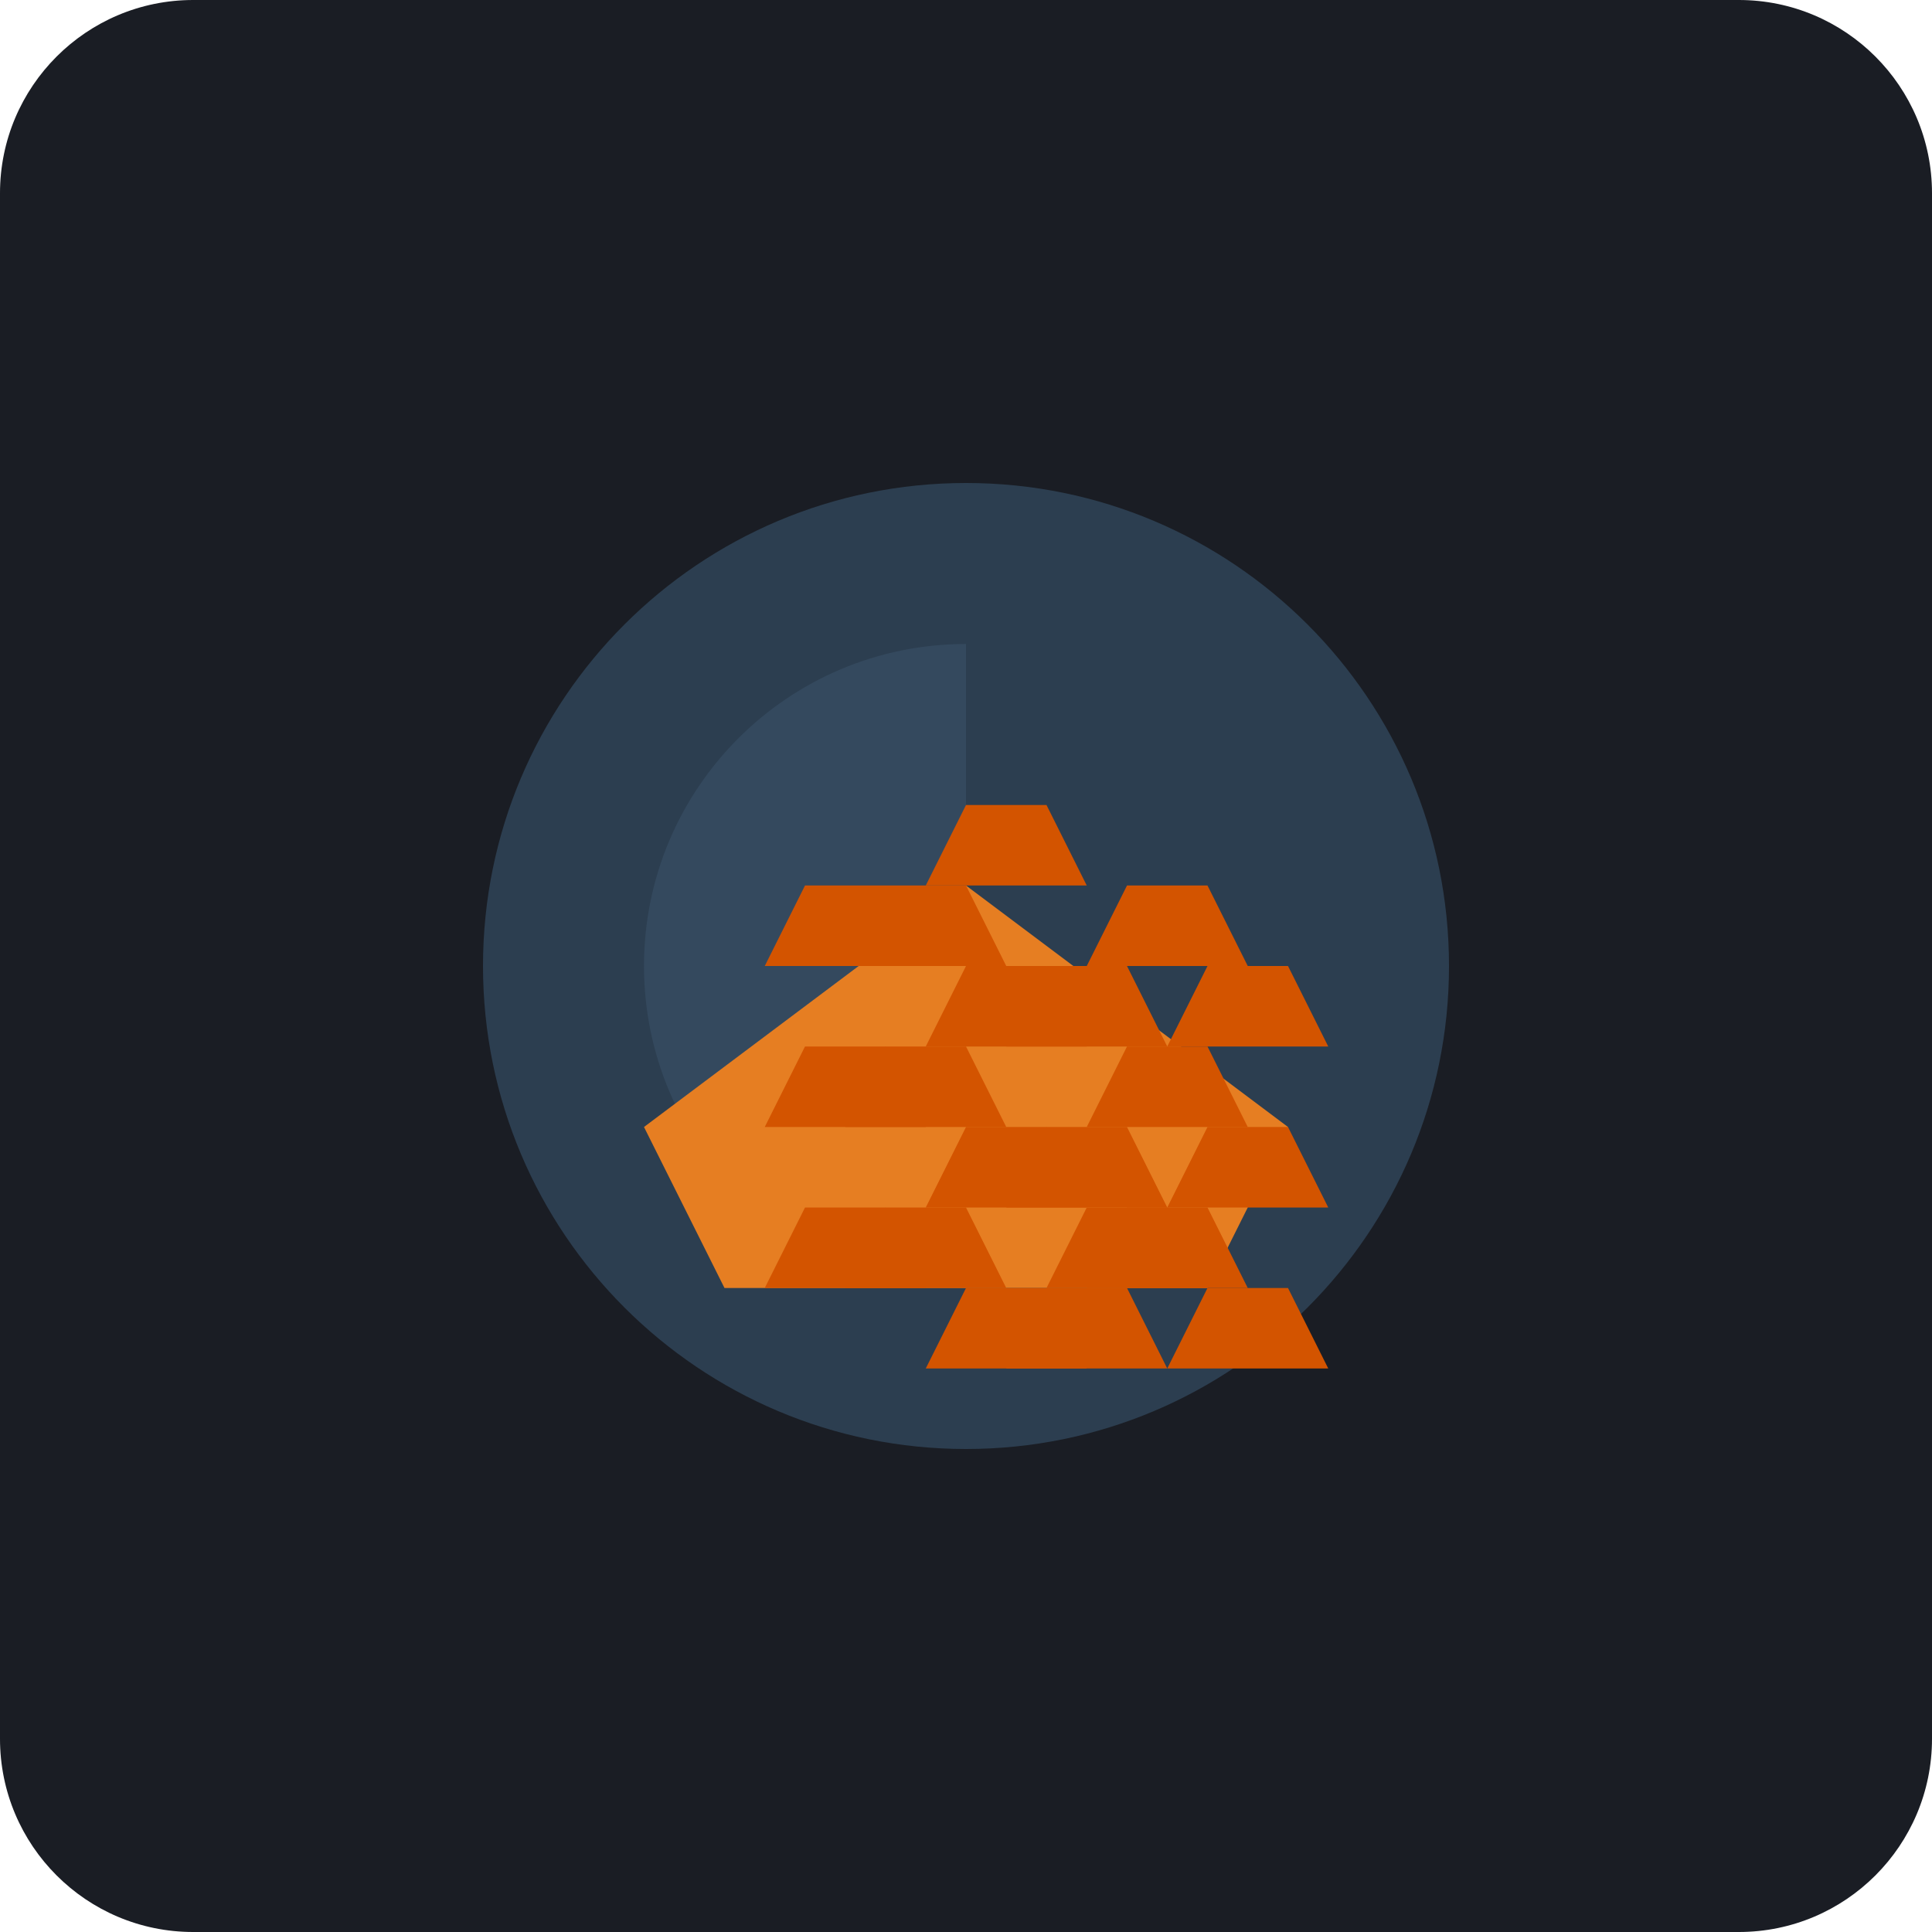
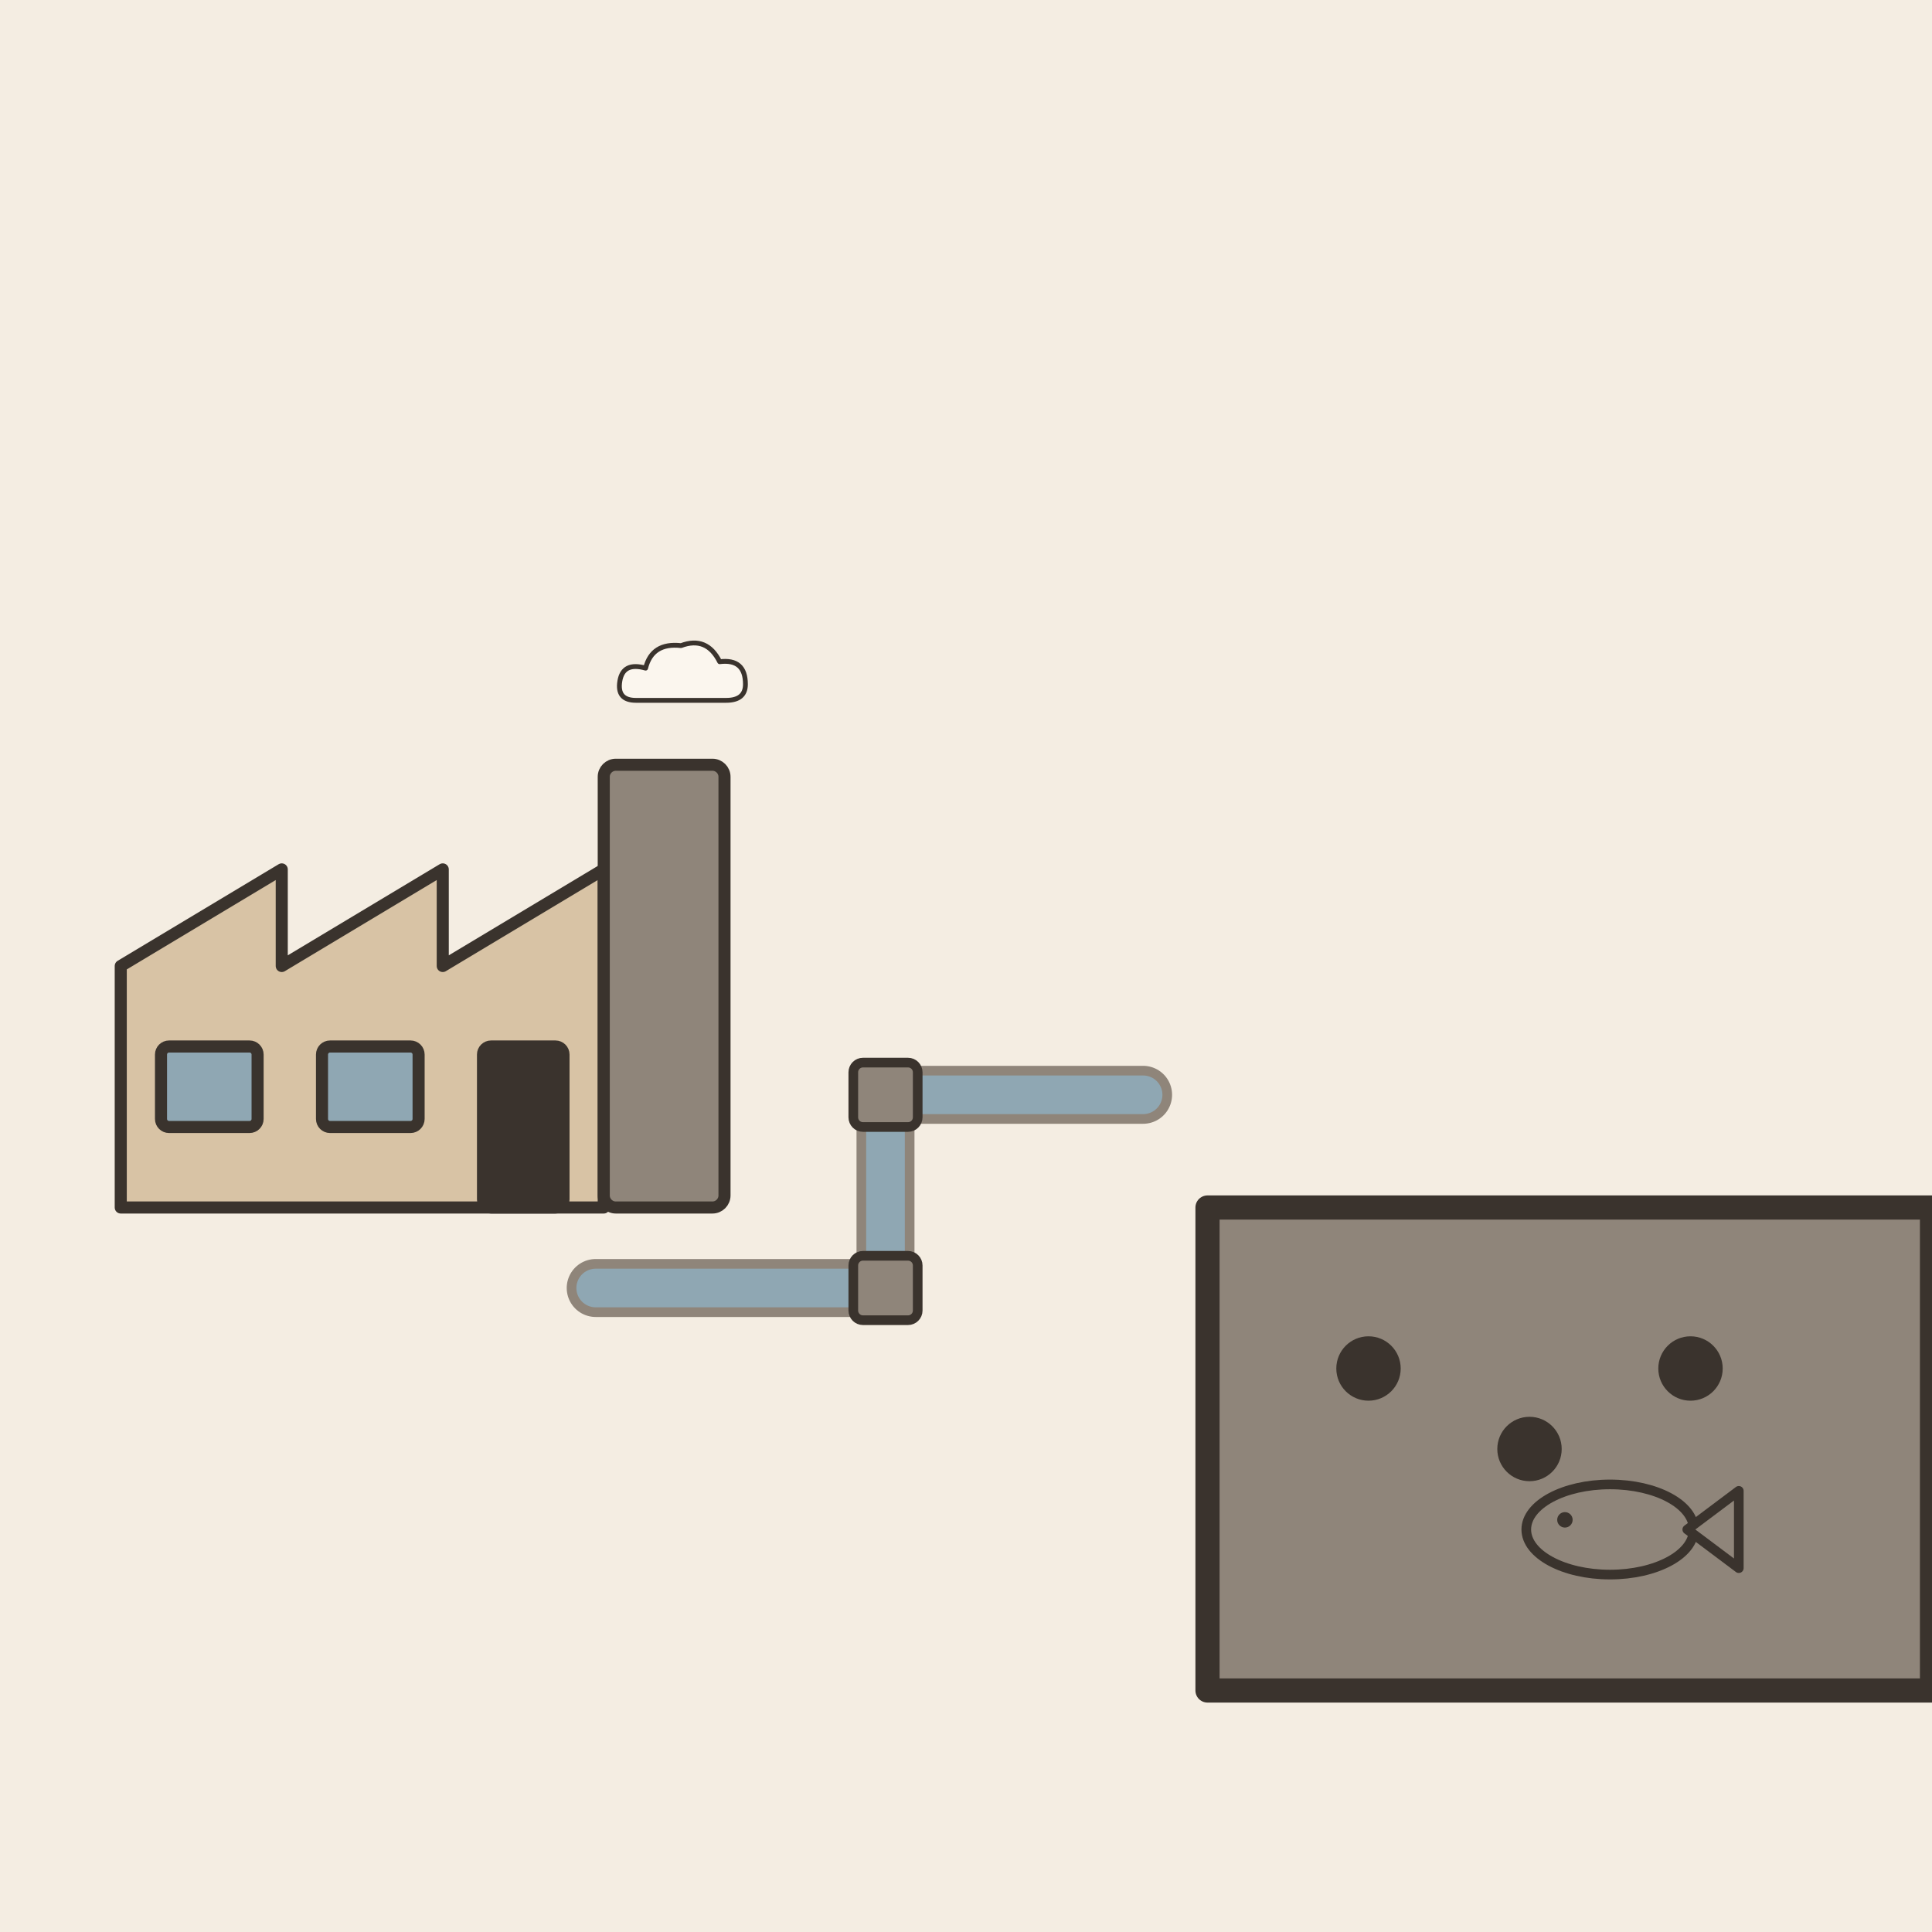
- <svg xmlns="http://www.w3.org/2000/svg" viewBox="0 0 240 240">
-   <rect width="240" height="240" rx="24" fill="#1A1D24" />
-   <path d="M120 180c-33.14 0-60-26.86-60-60s26.86-60 60-60 60 26.86 60 60-26.86 60-60 60z" fill="#2C3E50" />
-   <path d="M80 120c0-22.09 17.91-40 40-40v80c-22.09 0-40-17.91-40-40z" fill="#34495E" />
-   <path d="M160 140l-10 20h-60l-10-20 40-30z" fill="#E67E22" />
-   <path d="M110 130l-5 10h20l-5-10z" fill="#D35400" />
-   <path d="M135 150l-5 10h20l-5-10z" fill="#D35400" />
-   <path d="M100 150l-5 10h20l-5-10z" fill="#D35400" />
-   <path d="M150 120l-5 10h20l-5-10z" fill="#D35400" />
-   <path d="M120 100l-5 10h20l-5-10z" fill="#D35400" />
-   <path d="M140 110l-5 10h20l-5-10z" fill="#D35400" />
-   <path d="M100 110l-5 10h20l-5-10z" fill="#D35400" />
-   <path d="M120 160l-5 10h20l-5-10z" fill="#D35400" />
-   <path d="M130 120l-5 10h20l-5-10z" fill="#D35400" />
-   <path d="M110 150l-5 10h20l-5-10z" fill="#D35400" />
-   <path d="M140 130l-5 10h20l-5-10z" fill="#D35400" />
-   <path d="M120 140l-5 10h20l-5-10z" fill="#D35400" />
-   <path d="M130 140l-5 10h20l-5-10z" fill="#D35400" />
-   <path d="M150 140l-5 10h20l-5-10z" fill="#D35400" />
-   <path d="M110 110l-5 10h20l-5-10z" fill="#D35400" />
-   <path d="M130 160l-5 10h20l-5-10z" fill="#D35400" />
-   <path d="M140 150l-5 10h20l-5-10z" fill="#D35400" />
-   <path d="M120 120l-5 10h20l-5-10z" fill="#D35400" />
-   <path d="M150 160l-5 10h20l-5-10z" fill="#D35400" />
-   <path d="M100 130l-5 10h20l-5-10z" fill="#D35400" />
+ <svg xmlns="http://www.w3.org/2000/svg" viewBox="0 0 240 240" data-style="editorial">
+   <rect width="240" height="240" fill="#F4EDE2" />
+   <g transform="translate(60 150) scale(0.5 0.5)">
+     <path d="M-90 0L-90 -60L-50 -84L-50 -60L-10 -84L-10 -60L30 -84L30 0Z" fill="#D8C3A5" stroke="#3A332D" stroke-width="3" stroke-linecap="round" stroke-linejoin="round" />
+     <rect x="30" y="-110" width="30" height="110" rx="3" fill="#8F857A" stroke="#3A332D" stroke-width="3" stroke-linecap="round" stroke-linejoin="round" />
+     <rect x="-80" y="-40" width="24" height="20" rx="2" fill="#8FA7B3" stroke="#3A332D" stroke-width="3" stroke-linecap="round" stroke-linejoin="round" />
+     <rect x="-40" y="-40" width="24" height="20" rx="2" fill="#8FA7B3" stroke="#3A332D" stroke-width="3" stroke-linecap="round" stroke-linejoin="round" />
+     <rect x="0" y="-40" width="20" height="40" rx="2" fill="#3A332D" stroke="#3A332D" stroke-width="3" stroke-linecap="round" stroke-linejoin="round" />
+     <g transform="translate(50 -130) scale(0.4 0.4)">
+       <path d="M-30 10Q-42 10 -40 -2Q-38 -14 -24 -10Q-20 -26 -2 -24Q14 -30 22 -14Q38 -16 38 0Q38 10 26 10Z" fill="#FBF6EE" stroke="#3A332D" stroke-width="3" stroke-linecap="round" stroke-linejoin="round" />
+     </g>
+   </g>
+   <g transform="translate(110 160) scale(0.4 0.4)">
+     <path d="M-90 0L0 0L0 -60L80 -60" fill="none" stroke="#8F857A" stroke-width="18" stroke-linecap="round" stroke-linejoin="round" />
+     <path d="M-90 0L0 0L0 -60L80 -60" fill="none" stroke="#8FA7B3" stroke-width="12" stroke-linecap="round" stroke-linejoin="round" />
+     <rect x="-10" y="-10" width="20" height="20" rx="3" fill="#8F857A" stroke="#3A332D" stroke-width="3" stroke-linecap="round" stroke-linejoin="round" />
+     <rect x="-10" y="-70" width="20" height="20" rx="3" fill="#8F857A" stroke="#3A332D" stroke-width="3" stroke-linecap="round" stroke-linejoin="round" />
+   </g>
+   <path d="M150 150L240 150L240 210L150 210Z" fill="#8F857A" stroke="#3A332D" stroke-width="3" stroke-linecap="round" stroke-linejoin="round" />
+   <circle cx="170" cy="170" r="4" fill="#3A332D" />
+   <circle cx="190" cy="180" r="4" fill="#3A332D" />
+   <circle cx="210" cy="170" r="4" fill="#3A332D" />
+   <g transform="translate(200 190) scale(0.4 0.4)">
+     <ellipse cx="0" cy="0" rx="26" ry="14" fill="#8F857A" stroke="#3A332D" stroke-width="3" stroke-linecap="round" stroke-linejoin="round" />
+     <path d="M24 0L40 -12L40 12Z" fill="#8F857A" stroke="#3A332D" stroke-width="3" stroke-linecap="round" stroke-linejoin="round" />
+     <circle cx="-14" cy="-3" r="2.4" fill="#3A332D" />
+   </g>
</svg>
